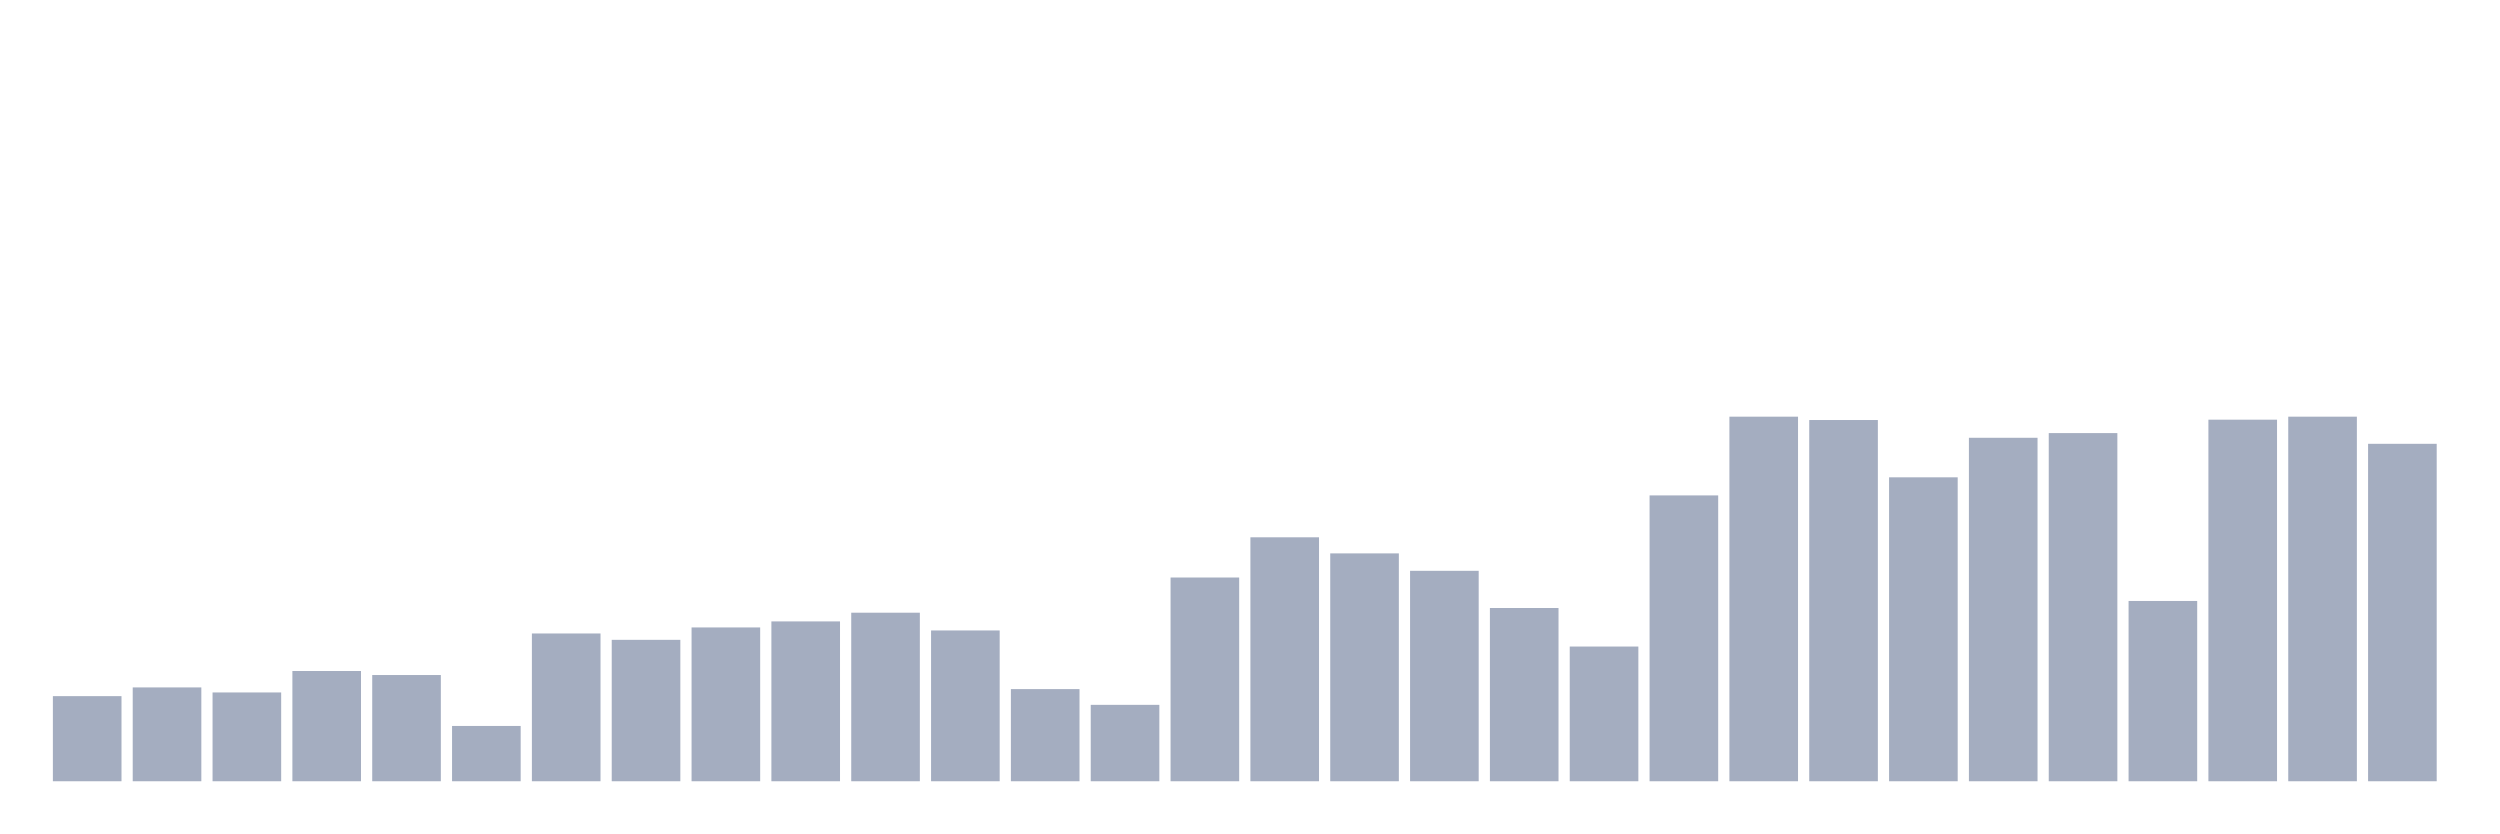
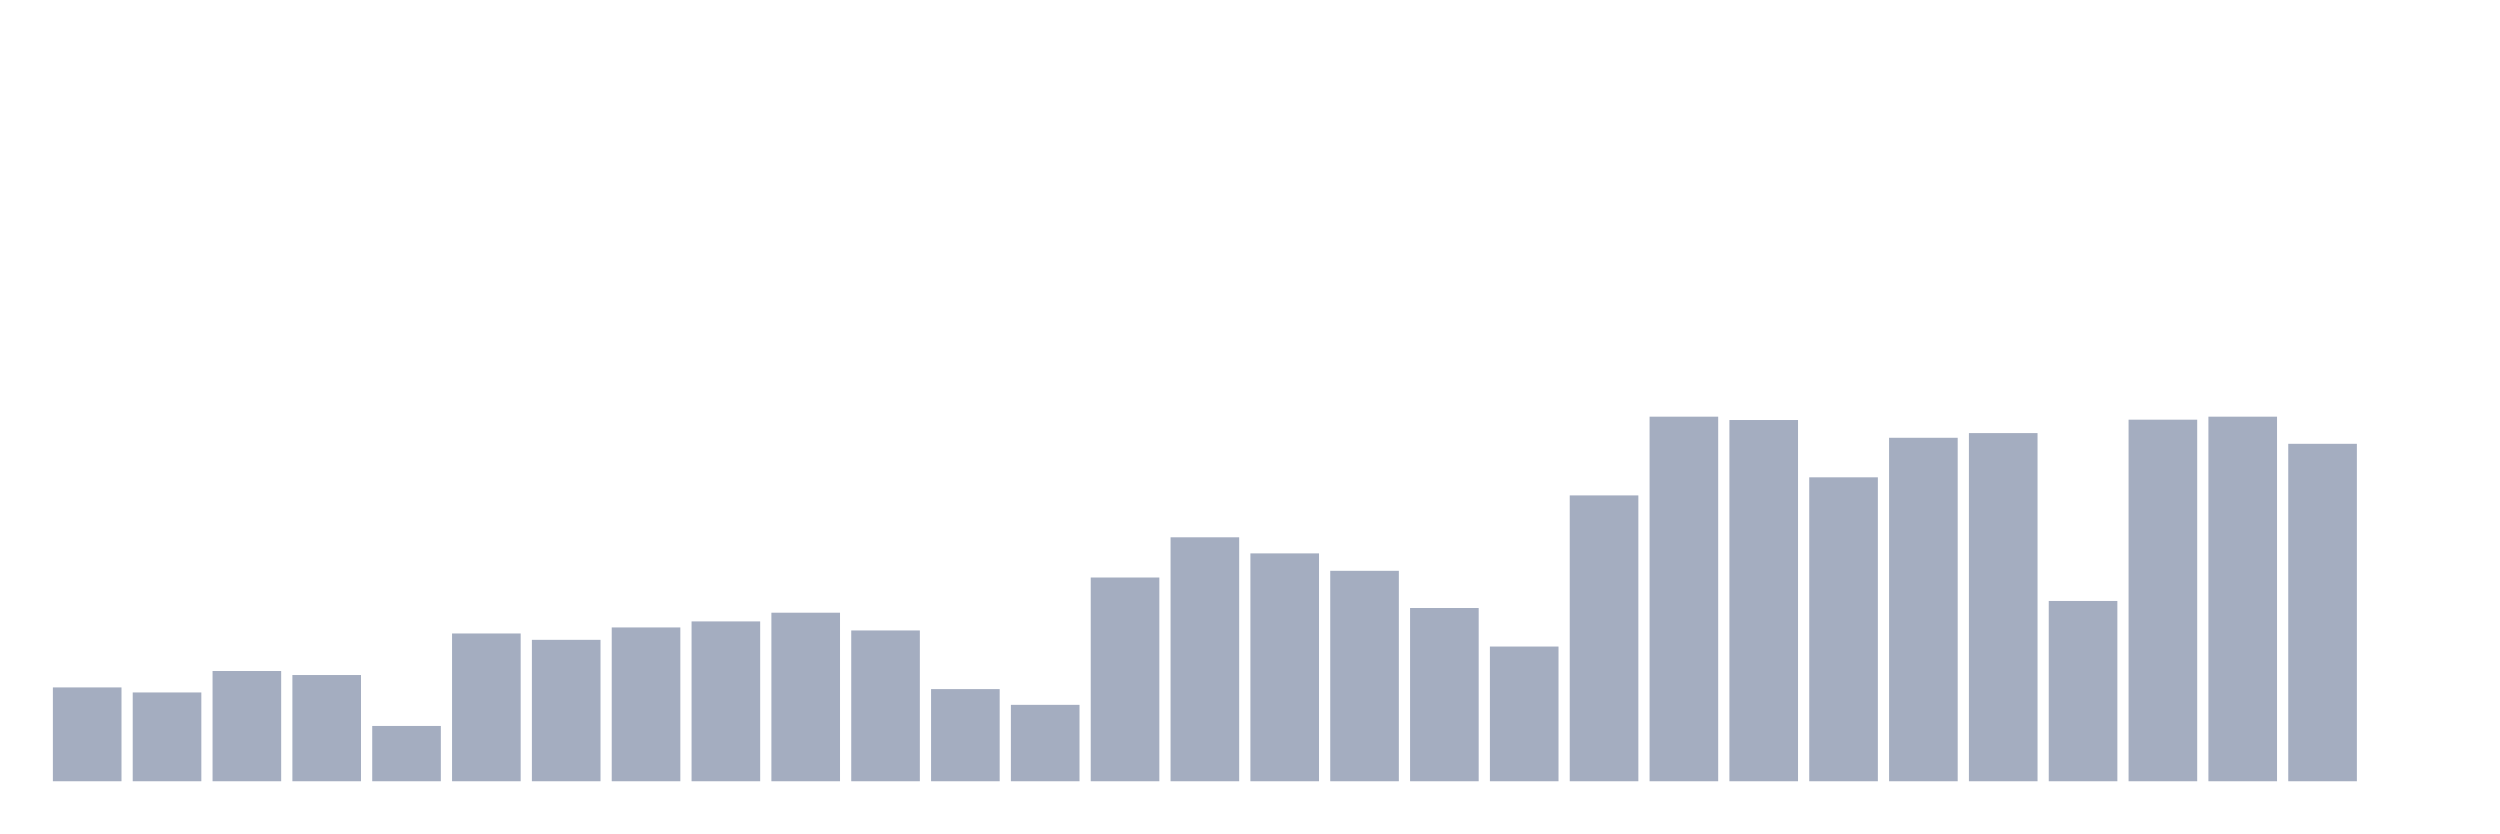
<svg xmlns="http://www.w3.org/2000/svg" viewBox="0 0 480 160">
  <g transform="translate(10,10)">
-     <rect class="bar" x="0.153" width="13.175" y="123.658" height="16.342" fill="rgb(164,173,192)" />
-     <rect class="bar" x="15.482" width="13.175" y="121.985" height="18.015" fill="rgb(164,173,192)" />
-     <rect class="bar" x="30.81" width="13.175" y="122.95" height="17.05" fill="rgb(164,173,192)" />
-     <rect class="bar" x="46.138" width="13.175" y="118.833" height="21.167" fill="rgb(164,173,192)" />
-     <rect class="bar" x="61.466" width="13.175" y="119.605" height="20.395" fill="rgb(164,173,192)" />
-     <rect class="bar" x="76.794" width="13.175" y="129.384" height="10.616" fill="rgb(164,173,192)" />
-     <rect class="bar" x="92.123" width="13.175" y="111.627" height="28.373" fill="rgb(164,173,192)" />
-     <rect class="bar" x="107.451" width="13.175" y="112.849" height="27.151" fill="rgb(164,173,192)" />
-     <rect class="bar" x="122.779" width="13.175" y="110.469" height="29.531" fill="rgb(164,173,192)" />
-     <rect class="bar" x="138.107" width="13.175" y="109.311" height="30.689" fill="rgb(164,173,192)" />
-     <rect class="bar" x="153.436" width="13.175" y="107.638" height="32.362" fill="rgb(164,173,192)" />
-     <rect class="bar" x="168.764" width="13.175" y="111.048" height="28.952" fill="rgb(164,173,192)" />
-     <rect class="bar" x="184.092" width="13.175" y="122.307" height="17.693" fill="rgb(164,173,192)" />
-     <rect class="bar" x="199.42" width="13.175" y="125.331" height="14.669" fill="rgb(164,173,192)" />
-     <rect class="bar" x="214.748" width="13.175" y="100.882" height="39.118" fill="rgb(164,173,192)" />
-     <rect class="bar" x="230.077" width="13.175" y="93.162" height="46.838" fill="rgb(164,173,192)" />
-     <rect class="bar" x="245.405" width="13.175" y="96.25" height="43.75" fill="rgb(164,173,192)" />
-     <rect class="bar" x="260.733" width="13.175" y="99.596" height="40.404" fill="rgb(164,173,192)" />
-     <rect class="bar" x="276.061" width="13.175" y="106.737" height="33.263" fill="rgb(164,173,192)" />
-     <rect class="bar" x="291.39" width="13.175" y="114.136" height="25.864" fill="rgb(164,173,192)" />
-     <rect class="bar" x="306.718" width="13.175" y="85.119" height="54.881" fill="rgb(164,173,192)" />
-     <rect class="bar" x="322.046" width="13.175" y="70" height="70" fill="rgb(164,173,192)" />
-     <rect class="bar" x="337.374" width="13.175" y="70.643" height="69.357" fill="rgb(164,173,192)" />
-     <rect class="bar" x="352.702" width="13.175" y="81.645" height="58.355" fill="rgb(164,173,192)" />
-     <rect class="bar" x="368.031" width="13.175" y="74.053" height="65.947" fill="rgb(164,173,192)" />
-     <rect class="bar" x="383.359" width="13.175" y="73.153" height="66.847" fill="rgb(164,173,192)" />
-     <rect class="bar" x="398.687" width="13.175" y="105.386" height="34.614" fill="rgb(164,173,192)" />
-     <rect class="bar" x="414.015" width="13.175" y="70.579" height="69.421" fill="rgb(164,173,192)" />
-     <rect class="bar" x="429.344" width="13.175" y="70" height="70" fill="rgb(164,173,192)" />
-     <rect class="bar" x="444.672" width="13.175" y="75.211" height="64.789" fill="rgb(164,173,192)" />
+     <rect class="bar" x="0.153" width="13.175" y="121.985" height="18.015" fill="rgb(164,173,192)" />
+     <rect class="bar" x="15.482" width="13.175" y="122.95" height="17.05" fill="rgb(164,173,192)" />
+     <rect class="bar" x="30.81" width="13.175" y="118.833" height="21.167" fill="rgb(164,173,192)" />
+     <rect class="bar" x="46.138" width="13.175" y="119.605" height="20.395" fill="rgb(164,173,192)" />
+     <rect class="bar" x="61.466" width="13.175" y="129.384" height="10.616" fill="rgb(164,173,192)" />
+     <rect class="bar" x="76.794" width="13.175" y="111.627" height="28.373" fill="rgb(164,173,192)" />
+     <rect class="bar" x="92.123" width="13.175" y="112.849" height="27.151" fill="rgb(164,173,192)" />
+     <rect class="bar" x="107.451" width="13.175" y="110.469" height="29.531" fill="rgb(164,173,192)" />
+     <rect class="bar" x="122.779" width="13.175" y="109.311" height="30.689" fill="rgb(164,173,192)" />
+     <rect class="bar" x="138.107" width="13.175" y="107.638" height="32.362" fill="rgb(164,173,192)" />
+     <rect class="bar" x="153.436" width="13.175" y="111.048" height="28.952" fill="rgb(164,173,192)" />
+     <rect class="bar" x="168.764" width="13.175" y="122.307" height="17.693" fill="rgb(164,173,192)" />
+     <rect class="bar" x="184.092" width="13.175" y="125.331" height="14.669" fill="rgb(164,173,192)" />
+     <rect class="bar" x="199.42" width="13.175" y="100.882" height="39.118" fill="rgb(164,173,192)" />
+     <rect class="bar" x="214.748" width="13.175" y="93.162" height="46.838" fill="rgb(164,173,192)" />
+     <rect class="bar" x="230.077" width="13.175" y="96.25" height="43.75" fill="rgb(164,173,192)" />
+     <rect class="bar" x="245.405" width="13.175" y="99.596" height="40.404" fill="rgb(164,173,192)" />
+     <rect class="bar" x="260.733" width="13.175" y="106.737" height="33.263" fill="rgb(164,173,192)" />
+     <rect class="bar" x="276.061" width="13.175" y="114.136" height="25.864" fill="rgb(164,173,192)" />
+     <rect class="bar" x="291.39" width="13.175" y="85.119" height="54.881" fill="rgb(164,173,192)" />
+     <rect class="bar" x="306.718" width="13.175" y="70" height="70" fill="rgb(164,173,192)" />
+     <rect class="bar" x="322.046" width="13.175" y="70.643" height="69.357" fill="rgb(164,173,192)" />
+     <rect class="bar" x="337.374" width="13.175" y="81.645" height="58.355" fill="rgb(164,173,192)" />
+     <rect class="bar" x="352.702" width="13.175" y="74.053" height="65.947" fill="rgb(164,173,192)" />
+     <rect class="bar" x="368.031" width="13.175" y="73.153" height="66.847" fill="rgb(164,173,192)" />
+     <rect class="bar" x="383.359" width="13.175" y="105.386" height="34.614" fill="rgb(164,173,192)" />
+     <rect class="bar" x="398.687" width="13.175" y="70.579" height="69.421" fill="rgb(164,173,192)" />
+     <rect class="bar" x="414.015" width="13.175" y="70" height="70" fill="rgb(164,173,192)" />
+     <rect class="bar" x="429.344" width="13.175" y="75.211" height="64.789" fill="rgb(164,173,192)" />
+     <rect class="bar" x="444.672" width="13.175" y="140" height="0" fill="rgb(164,173,192)" />
  </g>
</svg>
